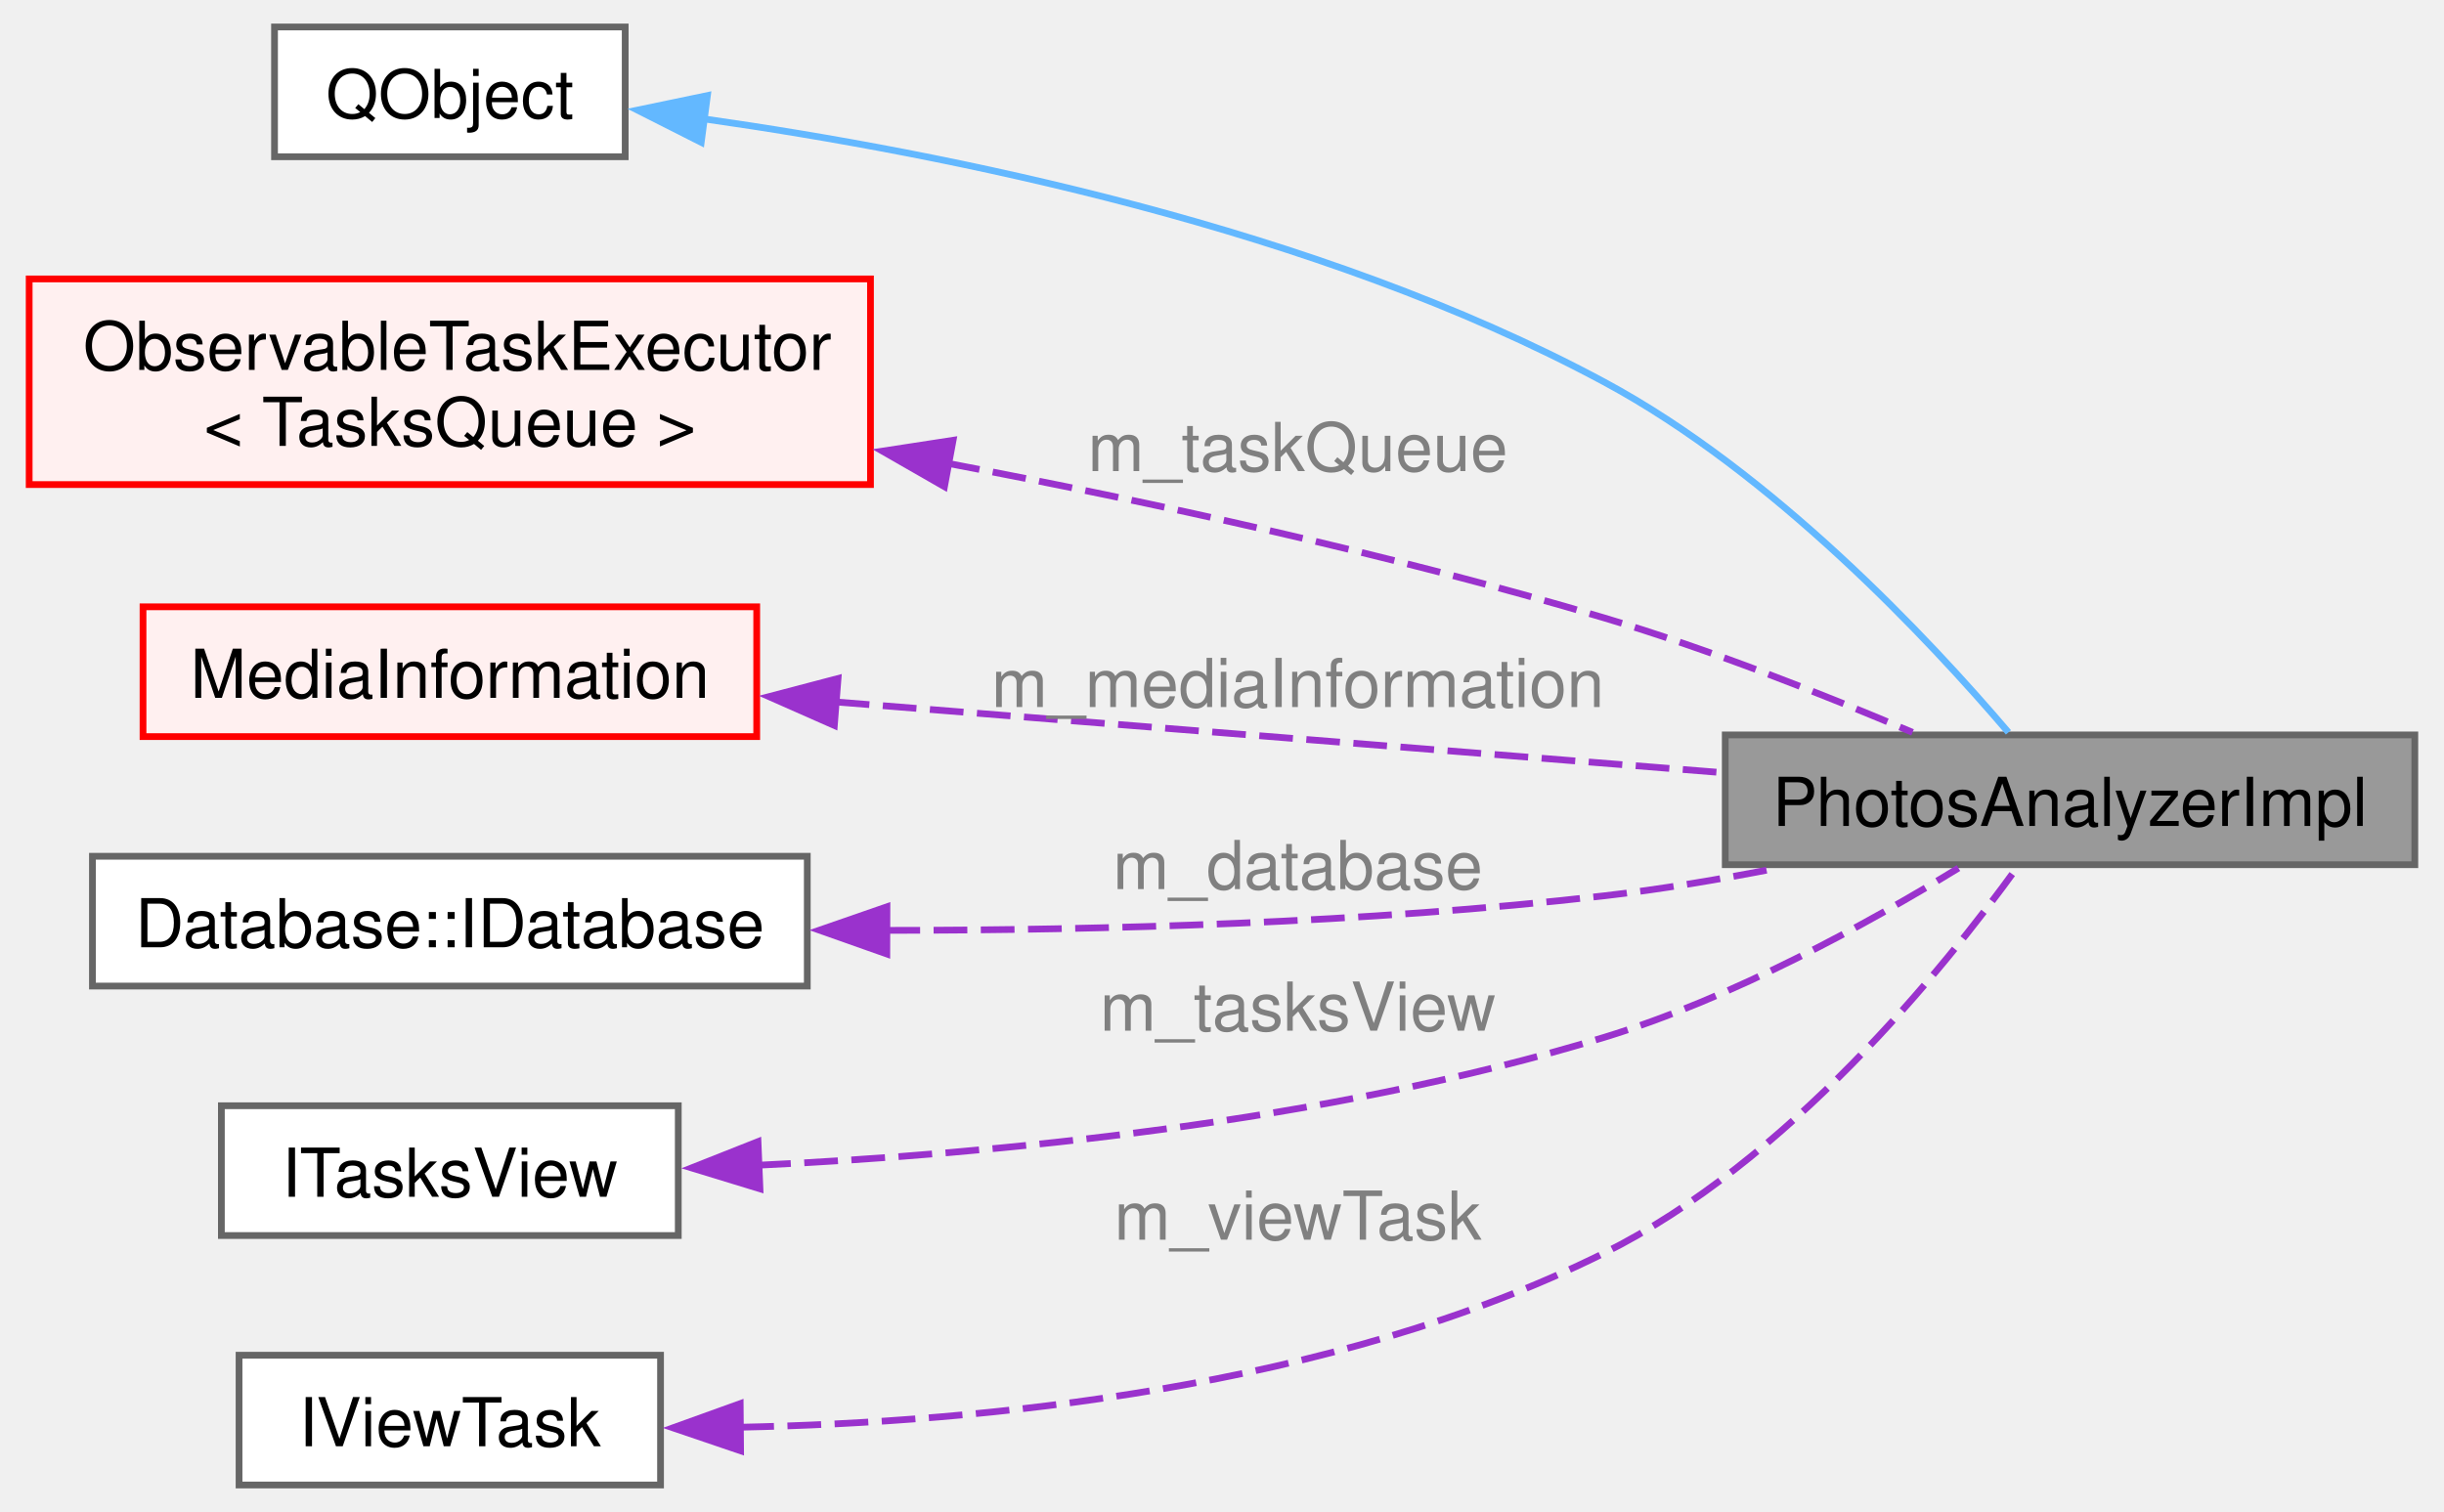
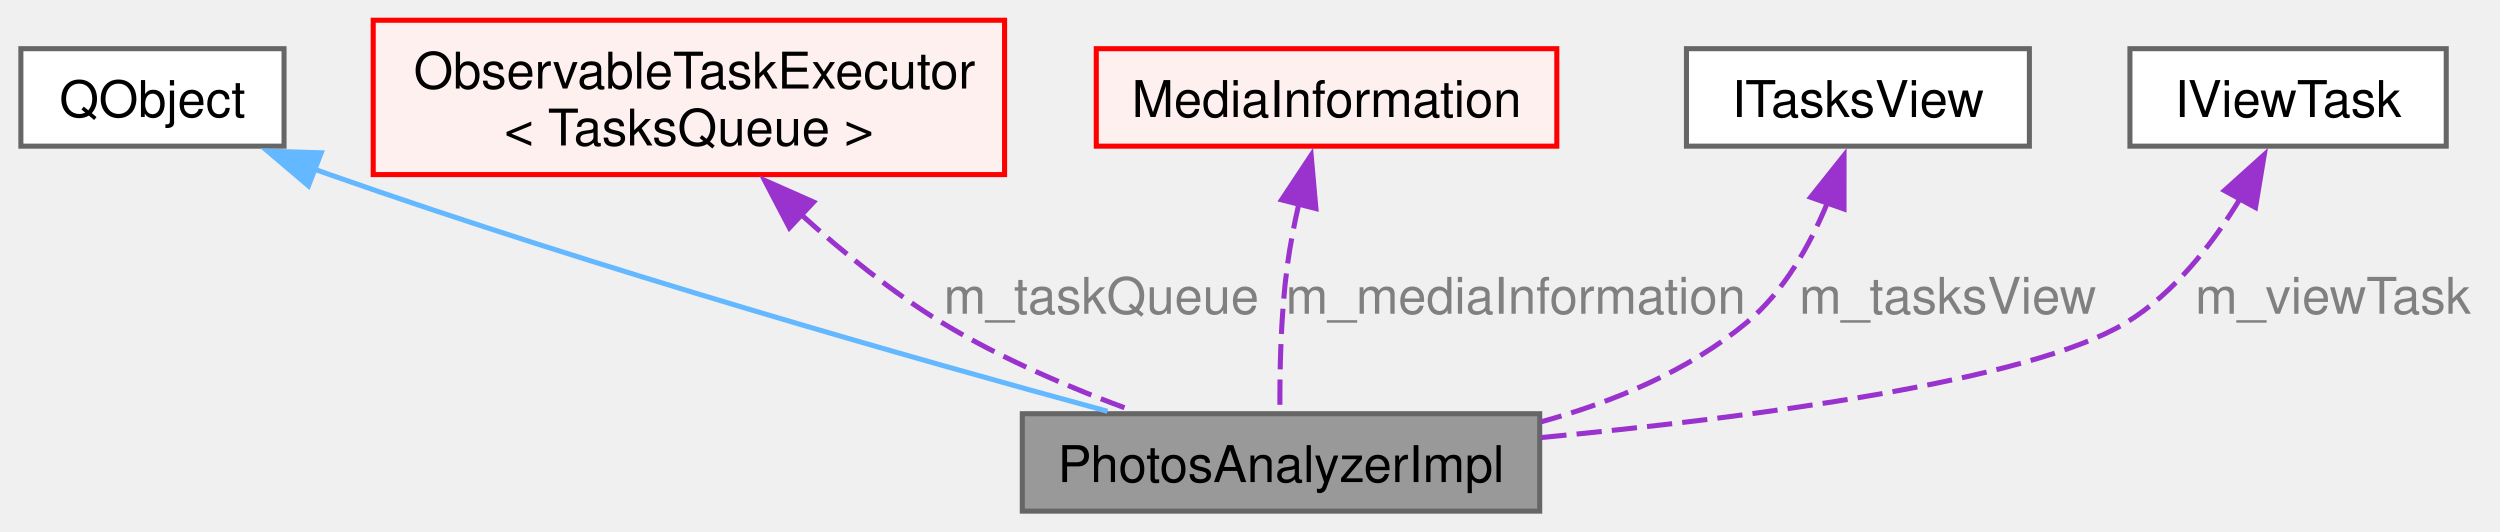
- <svg xmlns="http://www.w3.org/2000/svg" xmlns:xlink="http://www.w3.org/1999/xlink" width="362pt" height="224pt" viewBox="0.00 0.00 361.75 224.25">
-   <g id="graph0" class="graph" transform="scale(1 1) rotate(0) translate(4 220.25)">
+ <svg xmlns="http://www.w3.org/2000/svg" xmlns:xlink="http://www.w3.org/1999/xlink" width="494pt" height="105pt" viewBox="0.00 0.00 493.75 105.00">
+   <g id="graph0" class="graph" transform="scale(1 1) rotate(0) translate(4 101)">
    <g id="Node000001" class="node">
      <g id="a_Node000001">
        <a xlink:title=" ">
-           <polygon fill="#999999" stroke="#666666" points="353.75,-111.25 251.5,-111.25 251.5,-92 353.75,-92 353.75,-111.25" />
-           <text text-anchor="middle" x="302.62" y="-97.75" font-family="Helvetica,sans-Serif" font-size="10.00">PhotosAnalyzerImpl</text>
+           <polygon fill="#999999" stroke="#666666" points="300.12,-19.25 197.88,-19.25 197.88,0 300.12,0 300.12,-19.25" />
+           <text text-anchor="middle" x="249" y="-5.75" font-family="Helvetica,sans-Serif" font-size="10.00">PhotosAnalyzerImpl</text>
        </a>
      </g>
    </g>
    <g id="Node000002" class="node">
      <g id="a_Node000002">
        <a xlink:title=" ">
-           <polygon fill="white" stroke="#666666" points="88.38,-216.25 36.38,-216.25 36.38,-197 88.38,-197 88.38,-216.25" />
-           <text text-anchor="middle" x="62.38" y="-202.75" font-family="Helvetica,sans-Serif" font-size="10.00">QObject</text>
+           <polygon fill="white" stroke="#666666" points="52,-91.38 0,-91.38 0,-72.12 52,-72.12 52,-91.38" />
+           <text text-anchor="middle" x="26" y="-77.88" font-family="Helvetica,sans-Serif" font-size="10.00">QObject</text>
        </a>
      </g>
    </g>
    <g id="edge1_Node000001_Node000002" class="edge">
      <g id="a_edge1_Node000001_Node000002">
        <a xlink:title=" ">
-           <path fill="none" stroke="#63b8ff" d="M100.05,-202.62C135.83,-197.52 190.94,-186.49 233.5,-163.62 258.58,-150.15 281.72,-125.44 293.49,-111.63" />
-           <polygon fill="#63b8ff" stroke="#63b8ff" points="99.65,-199.14 90.2,-203.92 100.57,-206.08 99.65,-199.14" />
+           <path fill="none" stroke="#63b8ff" d="M58.04,-67.56C59.04,-67.2 60.03,-66.84 61,-66.5 114.01,-47.88 176.78,-30.05 214.72,-19.73" />
+           <polygon fill="#63b8ff" stroke="#63b8ff" points="56.83,-64.27 48.76,-71.13 59.35,-70.81 56.83,-64.27" />
        </a>
      </g>
    </g>
    <g id="Node000003" class="node">
      <g id="a_Node000003">
        <a xlink:href="../../d5/d65/class_observable_task_executor.html" target="_top" xlink:title=" ">
-           <polygon fill="#fff0f0" stroke="red" points="124.75,-178.88 0,-178.88 0,-148.38 124.75,-148.38 124.75,-178.88" />
-           <text text-anchor="start" x="8" y="-165.38" font-family="Helvetica,sans-Serif" font-size="10.00">ObservableTaskExecutor</text>
-           <text text-anchor="middle" x="62.38" y="-154.12" font-family="Helvetica,sans-Serif" font-size="10.00">&lt; TasksQueue &gt;</text>
+           <polygon fill="#fff0f0" stroke="red" points="194.38,-97 69.62,-97 69.62,-66.5 194.38,-66.5 194.38,-97" />
+           <text text-anchor="start" x="77.62" y="-83.5" font-family="Helvetica,sans-Serif" font-size="10.00">ObservableTaskExecutor</text>
+           <text text-anchor="middle" x="132" y="-72.25" font-family="Helvetica,sans-Serif" font-size="10.00">&lt; TasksQueue &gt;</text>
        </a>
      </g>
    </g>
    <g id="edge2_Node000001_Node000003" class="edge">
      <g id="a_edge2_Node000001_Node000003">
        <a xlink:title=" ">
-           <path fill="none" stroke="#9a32cd" stroke-dasharray="5,2" d="M136,-151.57C166.42,-145.78 201.98,-138.04 233.5,-128.62 249.1,-123.97 266.14,-117.22 279.27,-111.63" />
-           <polygon fill="#9a32cd" stroke="#9a32cd" points="135.72,-148.07 126.53,-153.34 137,-154.95 135.72,-148.07" />
+           <path fill="none" stroke="#9a32cd" stroke-dasharray="5,2" d="M154.16,-58.62C162.42,-51.16 172.19,-43.23 182,-37.25 193.76,-30.09 207.78,-24.16 219.95,-19.74" />
+           <polygon fill="#9a32cd" stroke="#9a32cd" points="151.86,-55.98 146.95,-65.37 156.64,-61.08 151.86,-55.98" />
        </a>
      </g>
-       <text text-anchor="middle" x="188.12" y="-150.38" font-family="Helvetica,sans-Serif" font-size="10.00" fill="grey"> m_taskQueue</text>
+       <text text-anchor="middle" x="213.5" y="-39" font-family="Helvetica,sans-Serif" font-size="10.00" fill="grey"> m_taskQueue</text>
    </g>
    <g id="Node000008" class="node">
      <g id="a_Node000008">
        <a xlink:href="../../d8/d50/class_media_information.html" target="_top" xlink:title=" ">
-           <polygon fill="#fff0f0" stroke="red" points="107.88,-130.25 16.88,-130.25 16.88,-111 107.88,-111 107.88,-130.25" />
-           <text text-anchor="middle" x="62.38" y="-116.75" font-family="Helvetica,sans-Serif" font-size="10.00">MediaInformation</text>
+           <polygon fill="#fff0f0" stroke="red" points="303.5,-91.38 212.5,-91.38 212.5,-72.12 303.5,-72.12 303.5,-91.38" />
+           <text text-anchor="middle" x="258" y="-77.88" font-family="Helvetica,sans-Serif" font-size="10.00">MediaInformation</text>
        </a>
      </g>
    </g>
    <g id="edge3_Node000001_Node000008" class="edge">
      <g id="a_edge3_Node000001_Node000008">
        <a xlink:title=" ">
-           <path fill="none" stroke="#9a32cd" stroke-dasharray="5,2" d="M119.6,-116.14C159.53,-112.96 212.69,-108.72 251.24,-105.64" />
-           <polygon fill="#9a32cd" stroke="#9a32cd" points="119.39,-112.65 109.7,-116.93 119.94,-119.62 119.39,-112.65" />
+           <path fill="none" stroke="#9a32cd" stroke-dasharray="5,2" d="M252.53,-60.74C251.61,-56.72 250.79,-52.49 250.25,-48.5 248.93,-38.72 248.73,-27.4 248.79,-19.7" />
+           <polygon fill="#9a32cd" stroke="#9a32cd" points="249.11,-61.51 254.96,-70.34 255.9,-59.79 249.11,-61.51" />
        </a>
      </g>
-       <text text-anchor="middle" x="188.12" y="-115.38" font-family="Helvetica,sans-Serif" font-size="10.00" fill="grey"> m_mediaInformation</text>
+       <text text-anchor="middle" x="295.38" y="-39" font-family="Helvetica,sans-Serif" font-size="10.00" fill="grey"> m_mediaInformation</text>
    </g>
    <g id="Node000010" class="node">
      <g id="a_Node000010">
-         <a xlink:href="../../d7/da9/struct_database_1_1_i_database.html" target="_top" xlink:title="Base Database interface. A bridge between regular clients and backend.">
-           <polygon fill="white" stroke="#666666" points="115.38,-93.25 9.38,-93.25 9.38,-74 115.38,-74 115.38,-93.25" />
-           <text text-anchor="middle" x="62.38" y="-79.75" font-family="Helvetica,sans-Serif" font-size="10.00">Database::IDatabase</text>
+         <a xlink:href="../../d6/d44/struct_i_tasks_view.html" target="_top" xlink:title=" ">
+           <polygon fill="white" stroke="#666666" points="396.88,-91.38 329.12,-91.38 329.12,-72.12 396.88,-72.12 396.88,-91.38" />
+           <text text-anchor="middle" x="363" y="-77.88" font-family="Helvetica,sans-Serif" font-size="10.00">ITasksView</text>
        </a>
      </g>
    </g>
    <g id="edge4_Node000001_Node000010" class="edge">
      <g id="a_edge4_Node000001_Node000010">
        <a xlink:title=" ">
-           <path fill="none" stroke="#9a32cd" stroke-dasharray="5,2" d="M127.11,-82.26C159.13,-82.27 198.47,-83.36 233.5,-87.38 241.9,-88.34 250.8,-89.84 259.3,-91.51" />
-           <polygon fill="#9a32cd" stroke="#9a32cd" points="127.17,-78.76 117.18,-82.29 127.19,-85.76 127.17,-78.76" />
+           <path fill="none" stroke="#9a32cd" stroke-dasharray="5,2" d="M356.95,-60.87C353.5,-52.52 348.35,-43.34 341,-37.25 329.48,-27.7 314.69,-21.57 300.35,-17.64" />
+           <polygon fill="#9a32cd" stroke="#9a32cd" points="353.65,-62.02 360.26,-70.3 360.25,-59.7 353.65,-62.02" />
        </a>
      </g>
-       <text text-anchor="middle" x="188.12" y="-88.38" font-family="Helvetica,sans-Serif" font-size="10.00" fill="grey"> m_database</text>
+       <text text-anchor="middle" x="380.75" y="-39" font-family="Helvetica,sans-Serif" font-size="10.00" fill="grey"> m_tasksView</text>
    </g>
    <g id="Node000011" class="node">
      <g id="a_Node000011">
-         <a xlink:href="../../d6/d44/struct_i_tasks_view.html" target="_top" xlink:title=" ">
-           <polygon fill="white" stroke="#666666" points="96.25,-56.25 28.5,-56.25 28.5,-37 96.25,-37 96.25,-56.25" />
-           <text text-anchor="middle" x="62.38" y="-42.75" font-family="Helvetica,sans-Serif" font-size="10.00">ITasksView</text>
+         <a xlink:href="../../da/d69/struct_i_view_task.html" target="_top" xlink:title=" ">
+           <polygon fill="white" stroke="#666666" points="479.25,-91.38 416.75,-91.38 416.75,-72.12 479.25,-72.12 479.25,-91.38" />
+           <text text-anchor="middle" x="448" y="-77.88" font-family="Helvetica,sans-Serif" font-size="10.00">IViewTask</text>
        </a>
      </g>
    </g>
    <g id="edge5_Node000001_Node000011" class="edge">
      <g id="a_edge5_Node000001_Node000011">
        <a xlink:title=" ">
-           <path fill="none" stroke="#9a32cd" stroke-dasharray="5,2" d="M107.94,-47.42C142.79,-49.08 192.11,-53.73 233.5,-66.38 252.6,-72.21 272.71,-83.31 286.08,-91.5" />
-           <polygon fill="#9a32cd" stroke="#9a32cd" points="108.36,-43.93 98.22,-47.03 108.07,-50.93 108.36,-43.93" />
+           <path fill="none" stroke="#9a32cd" stroke-dasharray="5,2" d="M438.56,-61.8C433.17,-52.94 425.56,-43.08 416,-37.25 397.01,-25.68 342.01,-18.48 300.27,-14.53" />
+           <polygon fill="#9a32cd" stroke="#9a32cd" points="435.42,-63.35 443.3,-70.44 441.56,-59.99 435.42,-63.35" />
        </a>
      </g>
-       <text text-anchor="middle" x="188.12" y="-67.38" font-family="Helvetica,sans-Serif" font-size="10.00" fill="grey"> m_tasksView</text>
-     </g>
-     <g id="Node000012" class="node">
-       <g id="a_Node000012">
-         <a xlink:href="../../da/d69/struct_i_view_task.html" target="_top" xlink:title=" ">
-           <polygon fill="white" stroke="#666666" points="93.62,-19.25 31.12,-19.25 31.12,0 93.62,0 93.62,-19.25" />
-           <text text-anchor="middle" x="62.38" y="-5.75" font-family="Helvetica,sans-Serif" font-size="10.00">IViewTask</text>
-         </a>
-       </g>
-     </g>
-     <g id="edge6_Node000001_Node000012" class="edge">
-       <g id="a_edge6_Node000001_Node000012">
-         <a xlink:title=" ">
-           <path fill="none" stroke="#9a32cd" stroke-dasharray="5,2" d="M105.44,-8.57C141.25,-9.3 193.17,-14.31 233.5,-34.38 260.73,-47.92 283.84,-76.47 294.81,-91.64" />
-           <polygon fill="#9a32cd" stroke="#9a32cd" points="105.49,-5.07 95.46,-8.48 105.43,-12.07 105.49,-5.07" />
-         </a>
-       </g>
-       <text text-anchor="middle" x="188.12" y="-36.38" font-family="Helvetica,sans-Serif" font-size="10.00" fill="grey"> m_viewTask</text>
+       <text text-anchor="middle" x="456.88" y="-39" font-family="Helvetica,sans-Serif" font-size="10.00" fill="grey"> m_viewTask</text>
    </g>
  </g>
</svg>
